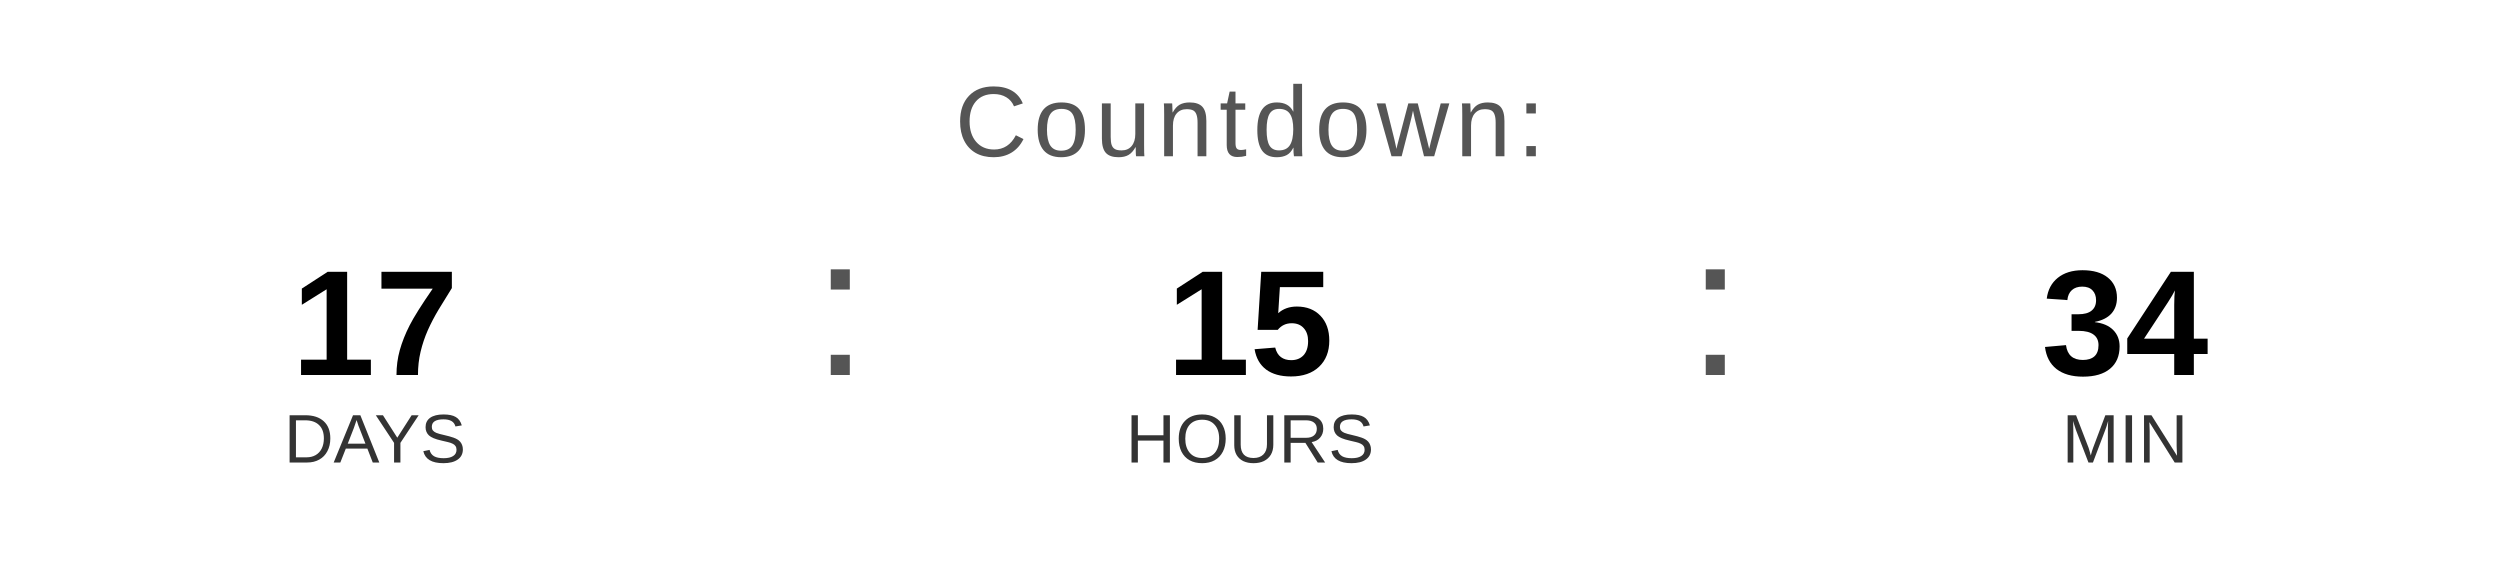
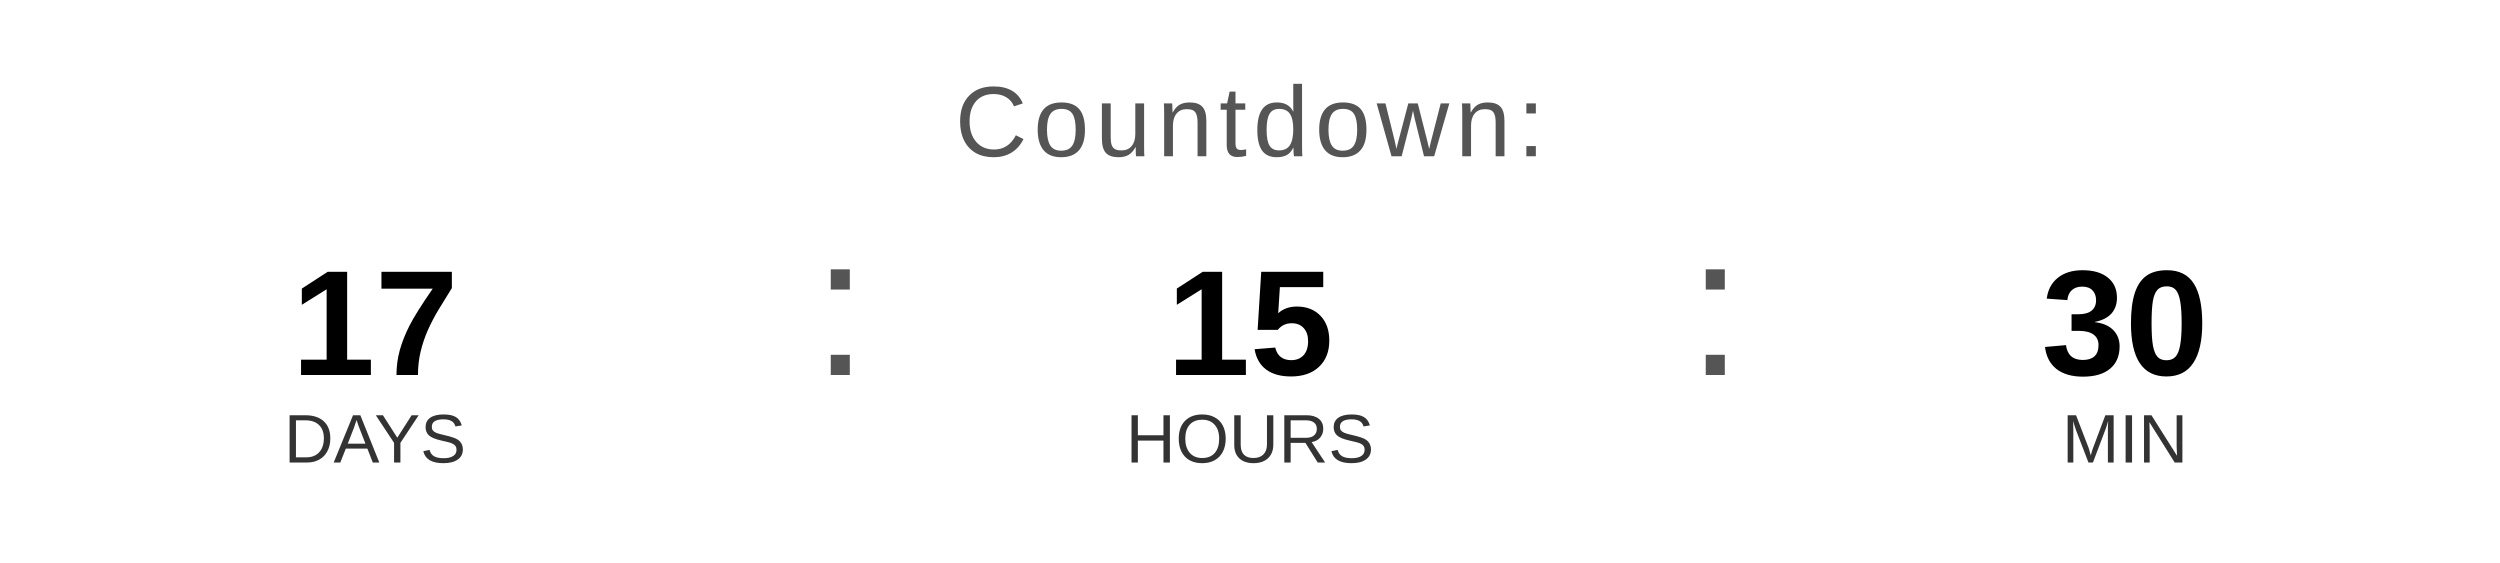
<svg xmlns="http://www.w3.org/2000/svg" width="400" height="90" viewBox="0 0 400 90">
  <text x="200" y="25" font-family="Arial, Helvetica, sans-serif" font-size="16" fill="#555555" text-anchor="middle" letter-spacing="1">
    Countdown:
  </text>
  <text x="60" y="60" font-family="Arial, Helvetica, sans-serif" font-size="24" font-weight="bold" fill="#000000" text-anchor="middle">17</text>
  <text x="60" y="74" font-family="Arial, Helvetica, sans-serif" font-size="11" fill="#333333" text-anchor="middle">DAYS</text>
  <text x="130" y="60" font-family="Arial, sans-serif" font-size="32" fill="#555555">:</text>
  <text x="200" y="60" font-family="Arial, Helvetica, sans-serif" font-size="24" font-weight="bold" fill="#000000" text-anchor="middle">15</text>
  <text x="200" y="74" font-family="Arial, Helvetica, sans-serif" font-size="11" fill="#333333" text-anchor="middle">HOURS</text>
  <text x="270" y="60" font-family="Arial, sans-serif" font-size="32" fill="#555555">:</text>
-   <text x="340" y="60" font-family="Arial, Helvetica, sans-serif" font-size="24" font-weight="bold" fill="#000000" text-anchor="middle">34</text>
+   <text x="340" y="60" font-family="Arial, Helvetica, sans-serif" font-size="24" font-weight="bold" fill="#000000" text-anchor="middle">30</text>
  <text x="340" y="74" font-family="Arial, Helvetica, sans-serif" font-size="11" fill="#333333" text-anchor="middle">MIN</text>
</svg>
